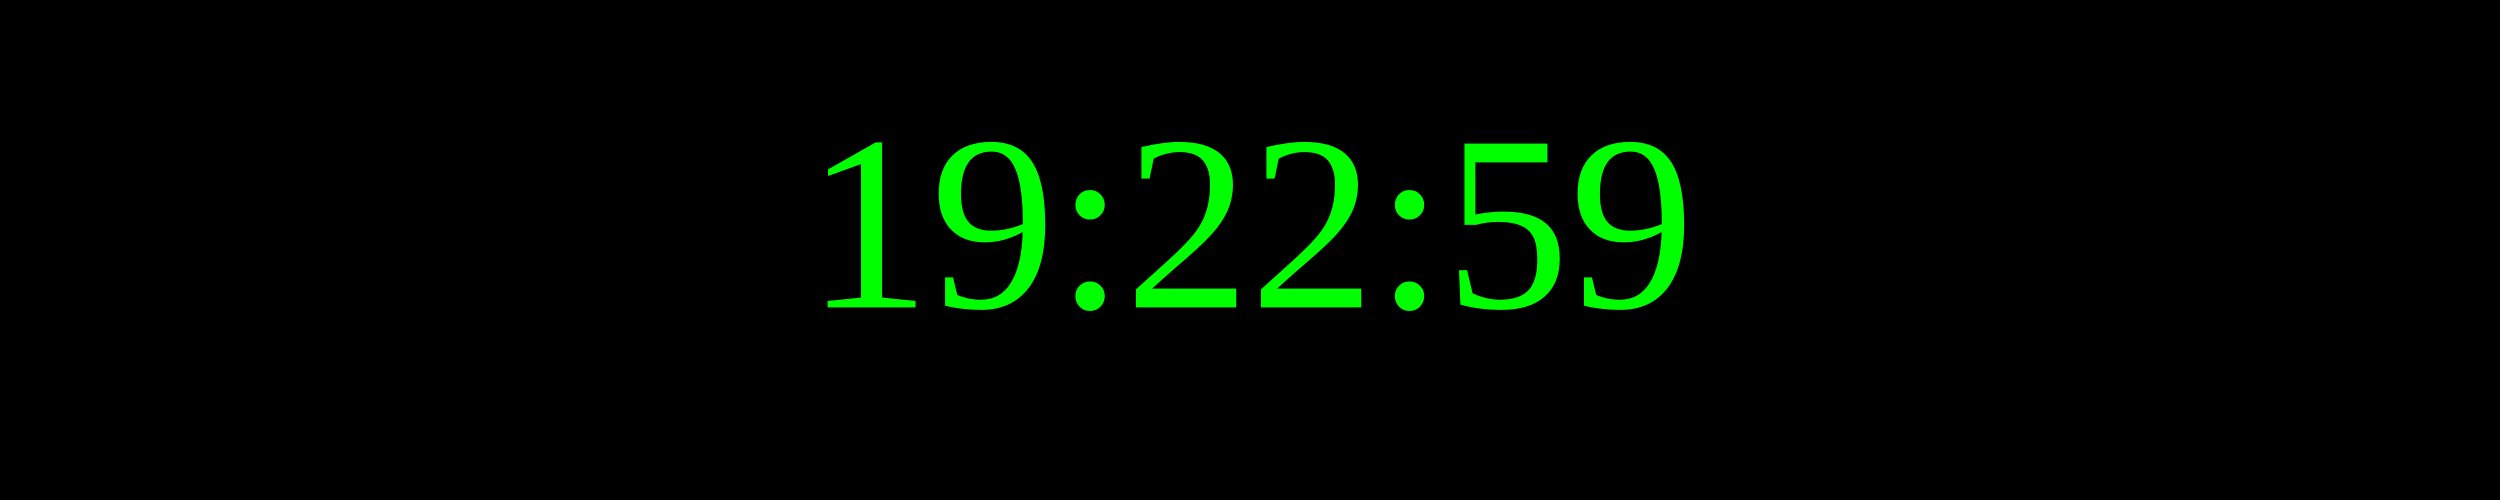
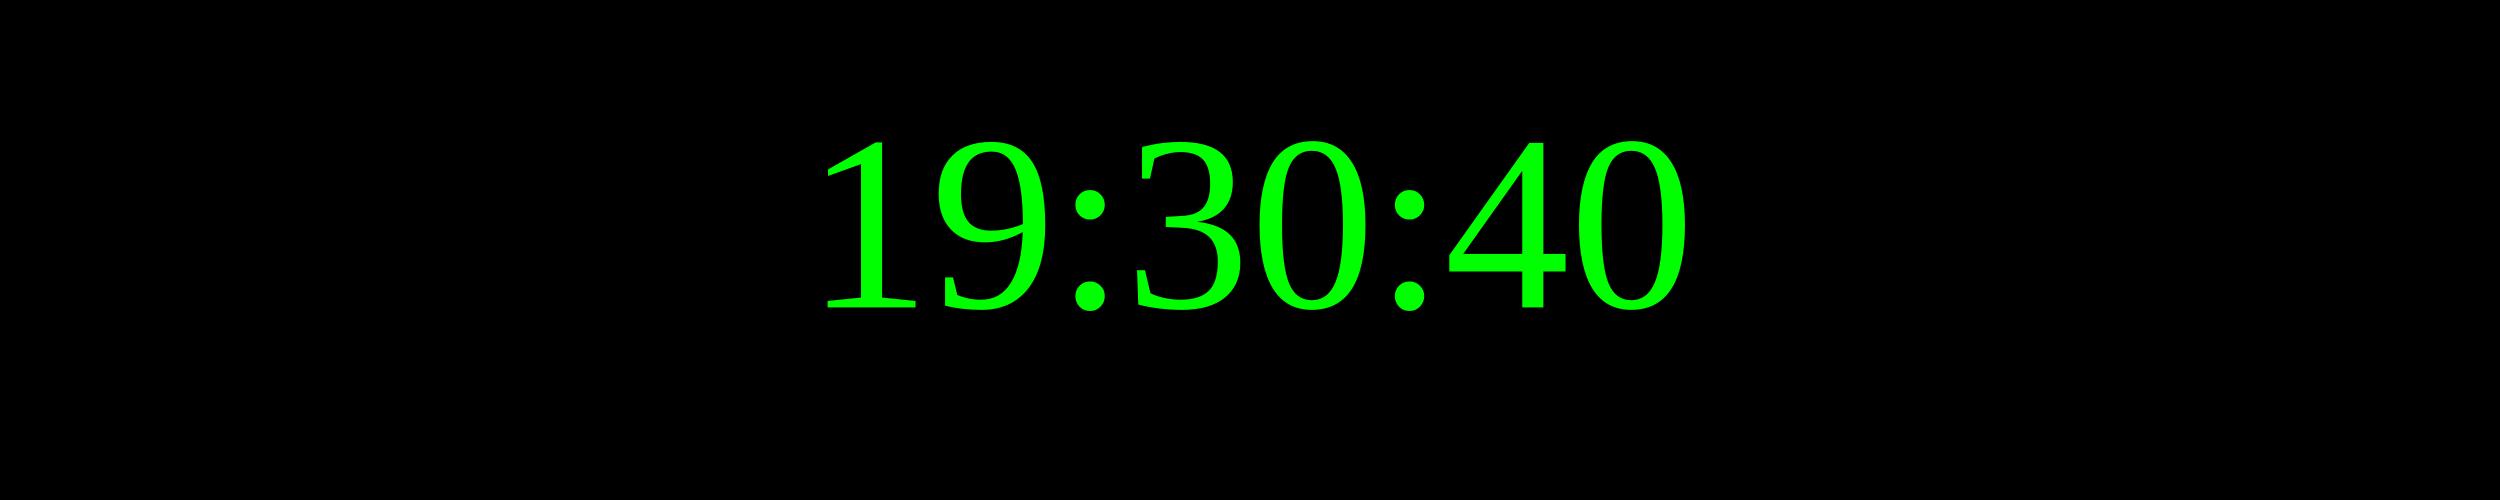
<svg xmlns="http://www.w3.org/2000/svg" width="250" height="50">
  <rect width="100%" height="100%" fill="black" />
  <text x="50%" y="50%" font-size="25" fill="lime" text-anchor="middle" dominant-baseline="middle">
- 19:22:59
+ 19:30:40
</text>
</svg>
